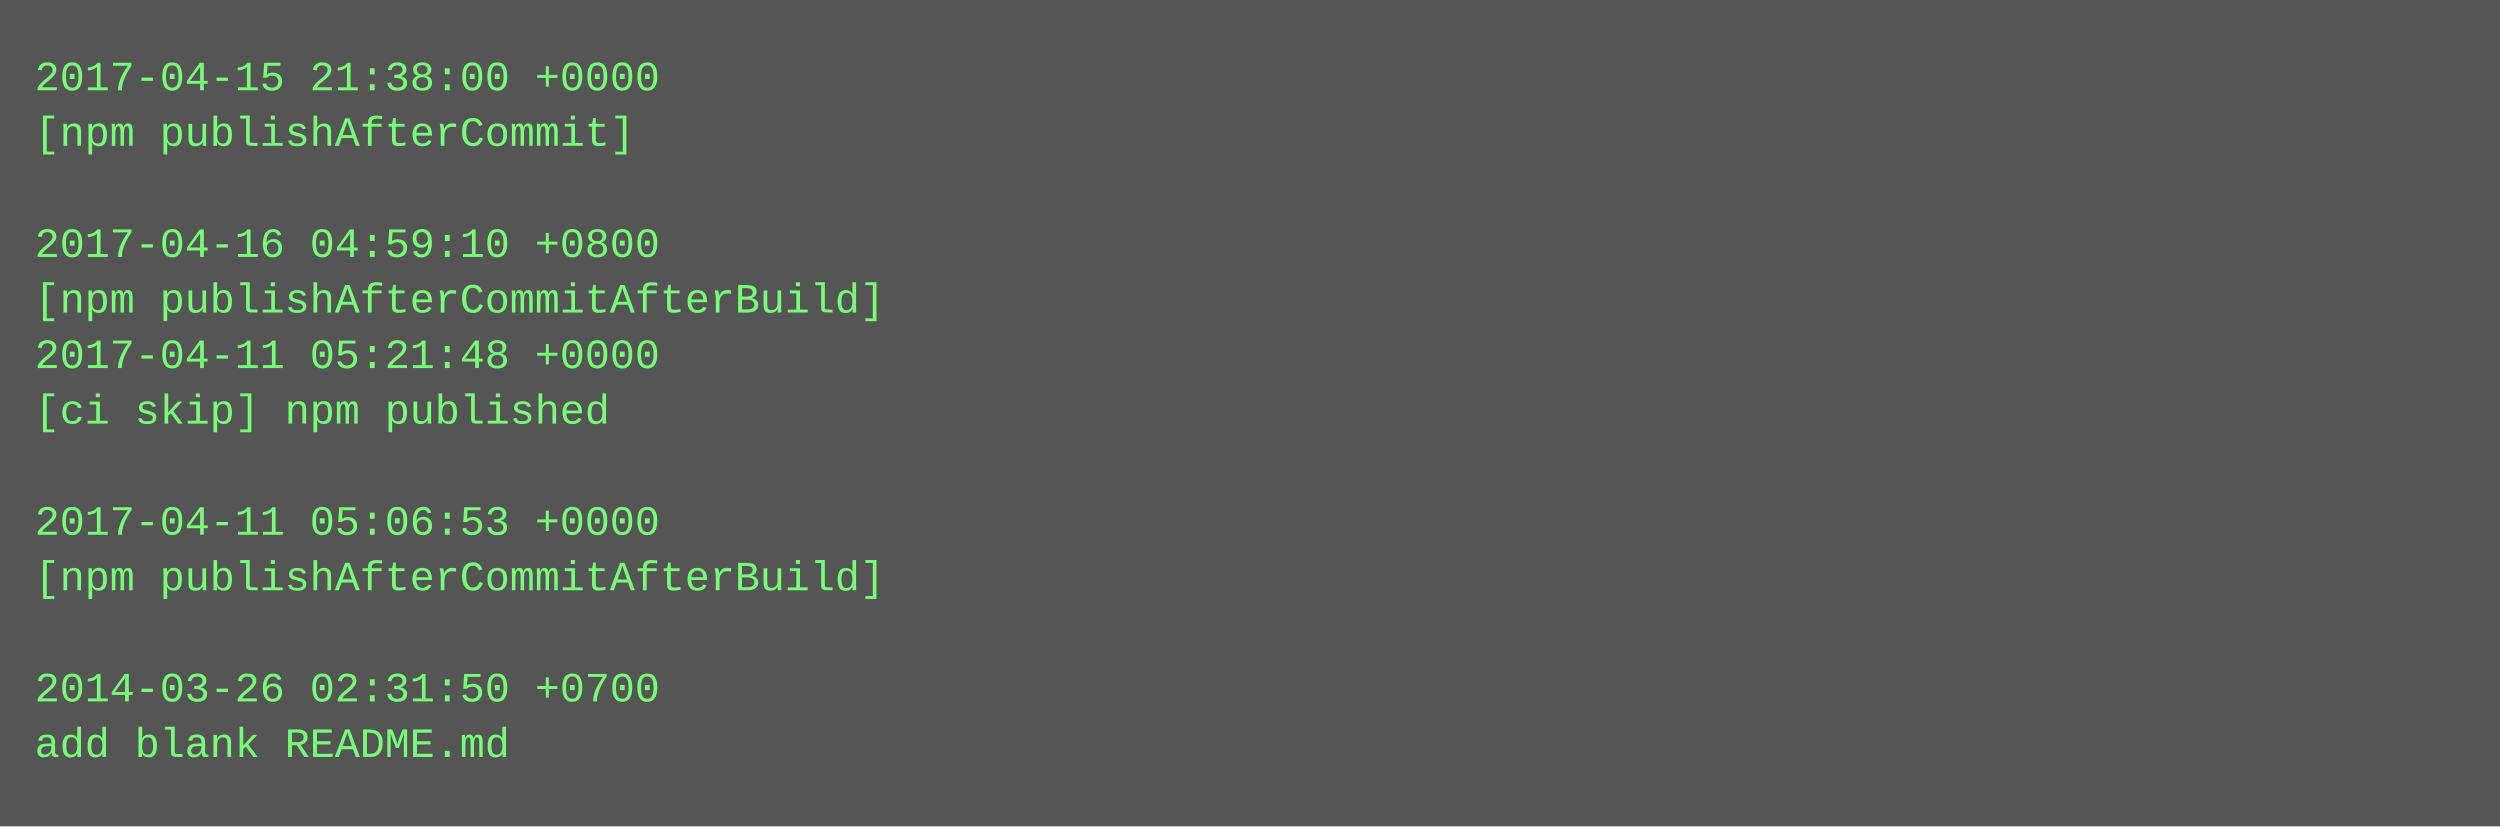
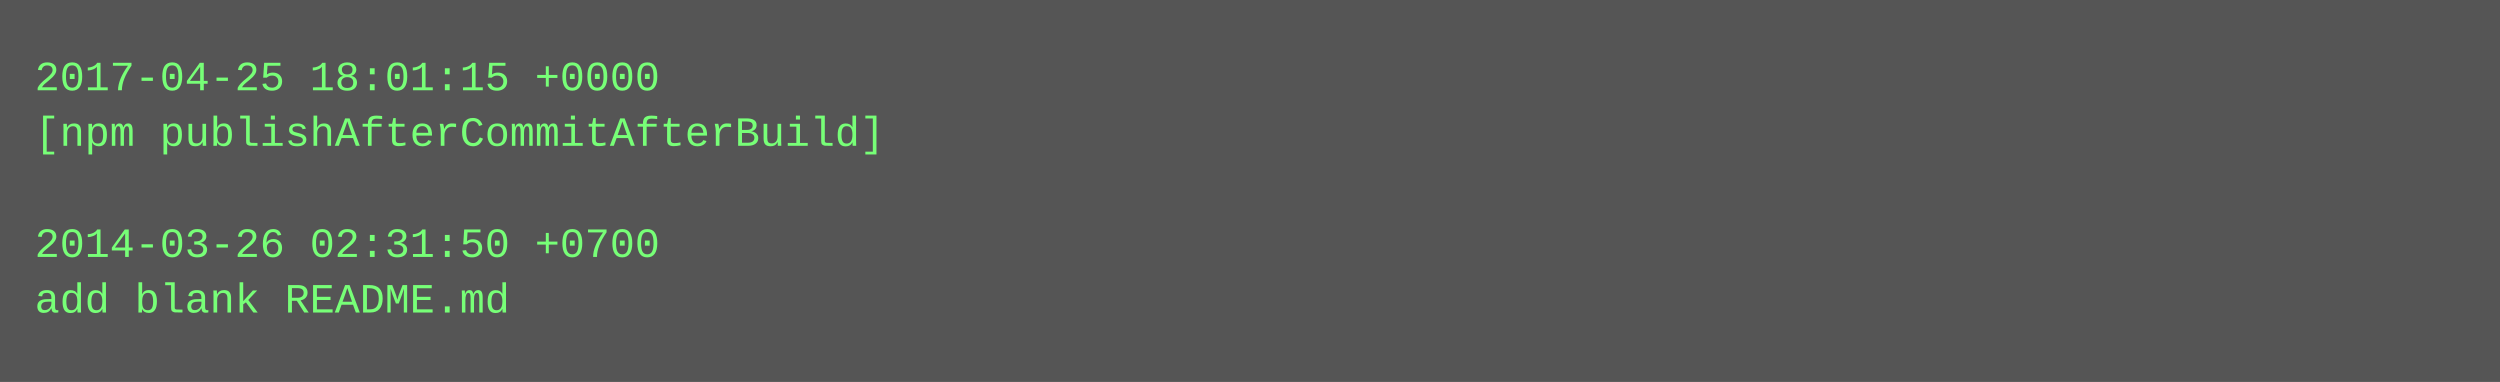
- <svg xmlns="http://www.w3.org/2000/svg" height="238" width="720">
-   <rect height="238" fill="#555" width="720" />
+ <svg xmlns="http://www.w3.org/2000/svg" height="110" width="720">
+   <rect height="110" fill="#555" width="720" />
  <text fill="#7f7" font-family="Courier New" font-size="12" xml:space="preserve">
-     <tspan x="10" y="26">2017-04-15 21:38:00 +0000</tspan>
-     <tspan x="10" y="42">[npm publishAfterCommit]</tspan>
+     <tspan x="10" y="26">2017-04-25 18:01:15 +0000</tspan>
+     <tspan x="10" y="42">[npm publishAfterCommitAfterBuild]</tspan>
    <tspan x="10" y="58" />
-     <tspan x="10" y="74">2017-04-16 04:59:10 +0800</tspan>
-     <tspan x="10" y="90">[npm publishAfterCommitAfterBuild]</tspan>
-     <tspan x="10" y="106">2017-04-11 05:21:48 +0000</tspan>
-     <tspan x="10" y="122">[ci skip] npm published</tspan>
-     <tspan x="10" y="138" />
-     <tspan x="10" y="154">2017-04-11 05:06:53 +0000</tspan>
-     <tspan x="10" y="170">[npm publishAfterCommitAfterBuild]</tspan>
-     <tspan x="10" y="186" />
-     <tspan x="10" y="202">2014-03-26 02:31:50 +0700</tspan>
-     <tspan x="10" y="218">add blank README.md</tspan>
+     <tspan x="10" y="74">2014-03-26 02:31:50 +0700</tspan>
+     <tspan x="10" y="90">add blank README.md</tspan>
  </text>
</svg>
